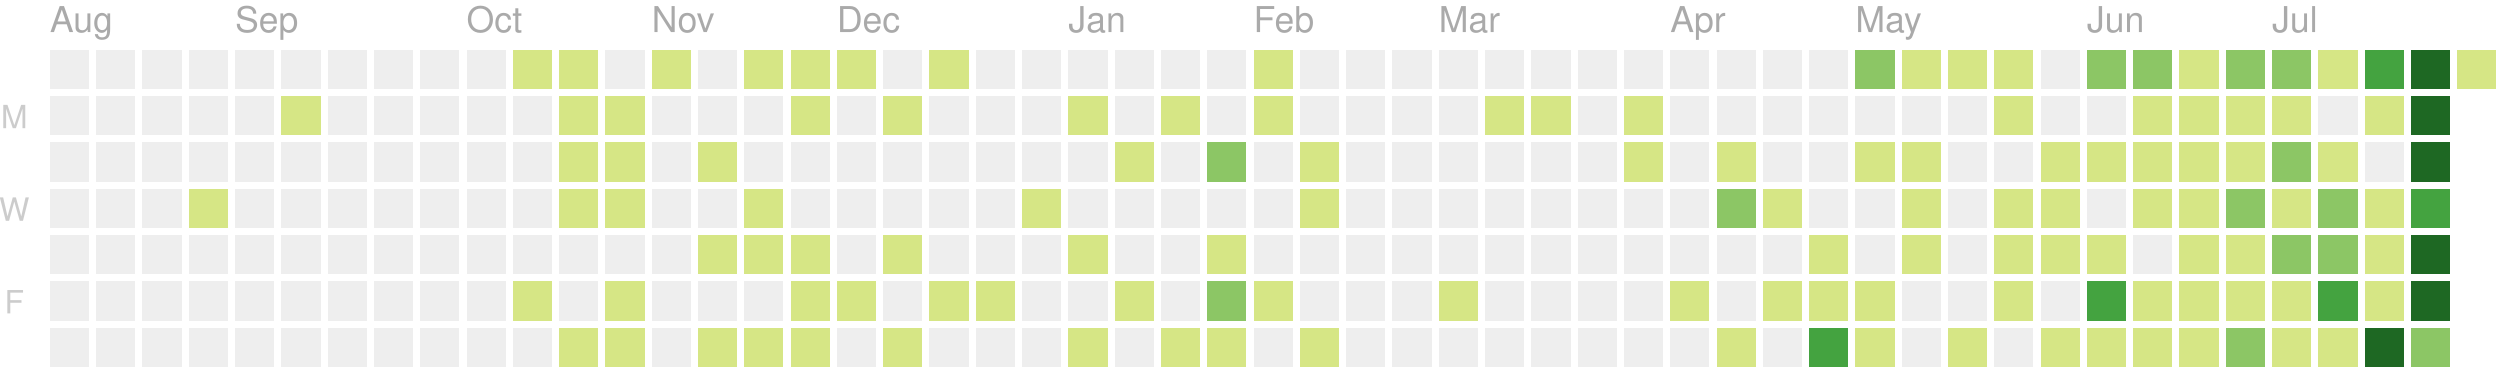
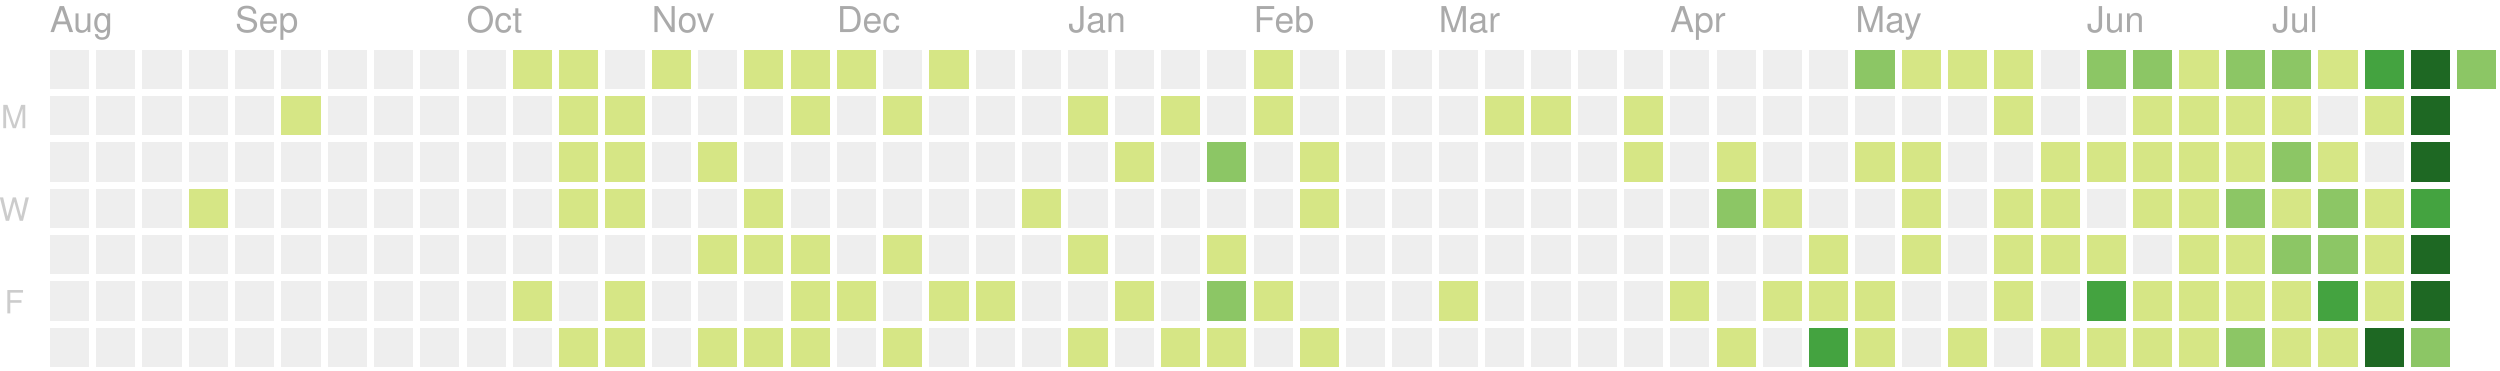
<svg xmlns="http://www.w3.org/2000/svg" version="1.1" width="702" height="104">
  <rect style="fill:#eeeeee;shape-rendering:crispedges;" data-score="0" data-date="2019-08-04" x="14" y="14" width="11" height="11" />
  <rect style="fill:#eeeeee;shape-rendering:crispedges;" data-score="0" data-date="2019-08-11" x="27" y="14" width="11" height="11" />
  <rect style="fill:#eeeeee;shape-rendering:crispedges;" data-score="0" data-date="2019-08-18" x="40" y="14" width="11" height="11" />
  <rect style="fill:#eeeeee;shape-rendering:crispedges;" data-score="0" data-date="2019-08-25" x="53" y="14" width="11" height="11" />
  <rect style="fill:#eeeeee;shape-rendering:crispedges;" data-score="0" data-date="2019-09-01" x="66" y="14" width="11" height="11" />
  <rect style="fill:#eeeeee;shape-rendering:crispedges;" data-score="0" data-date="2019-09-08" x="79" y="14" width="11" height="11" />
  <rect style="fill:#eeeeee;shape-rendering:crispedges;" data-score="0" data-date="2019-09-15" x="92" y="14" width="11" height="11" />
  <rect style="fill:#eeeeee;shape-rendering:crispedges;" data-score="0" data-date="2019-09-22" x="105" y="14" width="11" height="11" />
  <rect style="fill:#eeeeee;shape-rendering:crispedges;" data-score="0" data-date="2019-09-29" x="118" y="14" width="11" height="11" />
  <rect style="fill:#eeeeee;shape-rendering:crispedges;" data-score="0" data-date="2019-10-06" x="131" y="14" width="11" height="11" />
  <rect style="fill:#d6e685;shape-rendering:crispedges;" data-score="7" data-date="2019-10-13" x="144" y="14" width="11" height="11" />
  <rect style="fill:#d6e685;shape-rendering:crispedges;" data-score="2" data-date="2019-10-20" x="157" y="14" width="11" height="11" />
  <rect style="fill:#eeeeee;shape-rendering:crispedges;" data-score="0" data-date="2019-10-27" x="170" y="14" width="11" height="11" />
  <rect style="fill:#d6e685;shape-rendering:crispedges;" data-score="5" data-date="2019-11-03" x="183" y="14" width="11" height="11" />
  <rect style="fill:#eeeeee;shape-rendering:crispedges;" data-score="0" data-date="2019-11-10" x="196" y="14" width="11" height="11" />
  <rect style="fill:#d6e685;shape-rendering:crispedges;" data-score="8" data-date="2019-11-17" x="209" y="14" width="11" height="11" />
  <rect style="fill:#d6e685;shape-rendering:crispedges;" data-score="6" data-date="2019-11-24" x="222" y="14" width="11" height="11" />
  <rect style="fill:#d6e685;shape-rendering:crispedges;" data-score="4" data-date="2019-12-01" x="235" y="14" width="11" height="11" />
  <rect style="fill:#eeeeee;shape-rendering:crispedges;" data-score="0" data-date="2019-12-08" x="248" y="14" width="11" height="11" />
  <rect style="fill:#d6e685;shape-rendering:crispedges;" data-score="1" data-date="2019-12-15" x="261" y="14" width="11" height="11" />
  <rect style="fill:#eeeeee;shape-rendering:crispedges;" data-score="0" data-date="2019-12-22" x="274" y="14" width="11" height="11" />
  <rect style="fill:#eeeeee;shape-rendering:crispedges;" data-score="0" data-date="2019-12-29" x="287" y="14" width="11" height="11" />
  <rect style="fill:#eeeeee;shape-rendering:crispedges;" data-score="0" data-date="2020-01-05" x="300" y="14" width="11" height="11" />
  <rect style="fill:#eeeeee;shape-rendering:crispedges;" data-score="0" data-date="2020-01-12" x="313" y="14" width="11" height="11" />
  <rect style="fill:#eeeeee;shape-rendering:crispedges;" data-score="0" data-date="2020-01-19" x="326" y="14" width="11" height="11" />
  <rect style="fill:#eeeeee;shape-rendering:crispedges;" data-score="0" data-date="2020-01-26" x="339" y="14" width="11" height="11" />
  <rect style="fill:#d6e685;shape-rendering:crispedges;" data-score="2" data-date="2020-02-02" x="352" y="14" width="11" height="11" />
  <rect style="fill:#eeeeee;shape-rendering:crispedges;" data-score="0" data-date="2020-02-09" x="365" y="14" width="11" height="11" />
  <rect style="fill:#eeeeee;shape-rendering:crispedges;" data-score="0" data-date="2020-02-16" x="378" y="14" width="11" height="11" />
  <rect style="fill:#eeeeee;shape-rendering:crispedges;" data-score="0" data-date="2020-02-23" x="391" y="14" width="11" height="11" />
  <rect style="fill:#eeeeee;shape-rendering:crispedges;" data-score="0" data-date="2020-03-01" x="404" y="14" width="11" height="11" />
  <rect style="fill:#eeeeee;shape-rendering:crispedges;" data-score="0" data-date="2020-03-08" x="417" y="14" width="11" height="11" />
  <rect style="fill:#eeeeee;shape-rendering:crispedges;" data-score="0" data-date="2020-03-15" x="430" y="14" width="11" height="11" />
  <rect style="fill:#eeeeee;shape-rendering:crispedges;" data-score="0" data-date="2020-03-22" x="443" y="14" width="11" height="11" />
  <rect style="fill:#eeeeee;shape-rendering:crispedges;" data-score="0" data-date="2020-03-29" x="456" y="14" width="11" height="11" />
  <rect style="fill:#eeeeee;shape-rendering:crispedges;" data-score="0" data-date="2020-04-05" x="469" y="14" width="11" height="11" />
  <rect style="fill:#eeeeee;shape-rendering:crispedges;" data-score="0" data-date="2020-04-12" x="482" y="14" width="11" height="11" />
  <rect style="fill:#eeeeee;shape-rendering:crispedges;" data-score="0" data-date="2020-04-19" x="495" y="14" width="11" height="11" />
  <rect style="fill:#eeeeee;shape-rendering:crispedges;" data-score="0" data-date="2020-04-26" x="508" y="14" width="11" height="11" />
  <rect style="fill:#8cc665;shape-rendering:crispedges;" data-score="20" data-date="2020-05-03" x="521" y="14" width="11" height="11" />
  <rect style="fill:#d6e685;shape-rendering:crispedges;" data-score="4" data-date="2020-05-10" x="534" y="14" width="11" height="11" />
  <rect style="fill:#d6e685;shape-rendering:crispedges;" data-score="4" data-date="2020-05-17" x="547" y="14" width="11" height="11" />
  <rect style="fill:#d6e685;shape-rendering:crispedges;" data-score="3" data-date="2020-05-24" x="560" y="14" width="11" height="11" />
  <rect style="fill:#eeeeee;shape-rendering:crispedges;" data-score="0" data-date="2020-05-31" x="573" y="14" width="11" height="11" />
  <rect style="fill:#8cc665;shape-rendering:crispedges;" data-score="25" data-date="2020-06-07" x="586" y="14" width="11" height="11" />
  <rect style="fill:#8cc665;shape-rendering:crispedges;" data-score="20" data-date="2020-06-14" x="599" y="14" width="11" height="11" />
  <rect style="fill:#d6e685;shape-rendering:crispedges;" data-score="8" data-date="2020-06-21" x="612" y="14" width="11" height="11" />
  <rect style="fill:#8cc665;shape-rendering:crispedges;" data-score="28" data-date="2020-06-28" x="625" y="14" width="11" height="11" />
  <rect style="fill:#8cc665;shape-rendering:crispedges;" data-score="20" data-date="2020-07-05" x="638" y="14" width="11" height="11" />
  <rect style="fill:#d6e685;shape-rendering:crispedges;" data-score="3" data-date="2020-07-12" x="651" y="14" width="11" height="11" />
  <rect style="fill:#44a340;shape-rendering:crispedges;" data-score="45" data-date="2020-07-19" x="664" y="14" width="11" height="11" />
  <rect style="fill:#1e6823;shape-rendering:crispedges;" data-score="84" data-date="2020-07-26" x="677" y="14" width="11" height="11" />
-   <rect style="fill:#d6e685;shape-rendering:crispedges;" data-score="6" data-date="2020-08-02" x="690" y="14" width="11" height="11" />
+   <rect style="fill:#8cc665;shape-rendering:crispedges;" data-score="20" data-date="2020-08-02" x="690" y="14" width="11" height="11" />
  <rect style="fill:#eeeeee;shape-rendering:crispedges;" data-score="0" data-date="2019-08-05" x="14" y="27" width="11" height="11" />
  <rect style="fill:#eeeeee;shape-rendering:crispedges;" data-score="0" data-date="2019-08-12" x="27" y="27" width="11" height="11" />
  <rect style="fill:#eeeeee;shape-rendering:crispedges;" data-score="0" data-date="2019-08-19" x="40" y="27" width="11" height="11" />
  <rect style="fill:#eeeeee;shape-rendering:crispedges;" data-score="0" data-date="2019-08-26" x="53" y="27" width="11" height="11" />
  <rect style="fill:#eeeeee;shape-rendering:crispedges;" data-score="0" data-date="2019-09-02" x="66" y="27" width="11" height="11" />
  <rect style="fill:#d6e685;shape-rendering:crispedges;" data-score="1" data-date="2019-09-09" x="79" y="27" width="11" height="11" />
  <rect style="fill:#eeeeee;shape-rendering:crispedges;" data-score="0" data-date="2019-09-16" x="92" y="27" width="11" height="11" />
  <rect style="fill:#eeeeee;shape-rendering:crispedges;" data-score="0" data-date="2019-09-23" x="105" y="27" width="11" height="11" />
  <rect style="fill:#eeeeee;shape-rendering:crispedges;" data-score="0" data-date="2019-09-30" x="118" y="27" width="11" height="11" />
  <rect style="fill:#eeeeee;shape-rendering:crispedges;" data-score="0" data-date="2019-10-07" x="131" y="27" width="11" height="11" />
  <rect style="fill:#eeeeee;shape-rendering:crispedges;" data-score="0" data-date="2019-10-14" x="144" y="27" width="11" height="11" />
  <rect style="fill:#d6e685;shape-rendering:crispedges;" data-score="4" data-date="2019-10-21" x="157" y="27" width="11" height="11" />
  <rect style="fill:#d6e685;shape-rendering:crispedges;" data-score="3" data-date="2019-10-28" x="170" y="27" width="11" height="11" />
  <rect style="fill:#eeeeee;shape-rendering:crispedges;" data-score="0" data-date="2019-11-04" x="183" y="27" width="11" height="11" />
  <rect style="fill:#eeeeee;shape-rendering:crispedges;" data-score="0" data-date="2019-11-11" x="196" y="27" width="11" height="11" />
  <rect style="fill:#eeeeee;shape-rendering:crispedges;" data-score="0" data-date="2019-11-18" x="209" y="27" width="11" height="11" />
  <rect style="fill:#d6e685;shape-rendering:crispedges;" data-score="1" data-date="2019-11-25" x="222" y="27" width="11" height="11" />
  <rect style="fill:#eeeeee;shape-rendering:crispedges;" data-score="0" data-date="2019-12-02" x="235" y="27" width="11" height="11" />
  <rect style="fill:#d6e685;shape-rendering:crispedges;" data-score="1" data-date="2019-12-09" x="248" y="27" width="11" height="11" />
  <rect style="fill:#eeeeee;shape-rendering:crispedges;" data-score="0" data-date="2019-12-16" x="261" y="27" width="11" height="11" />
  <rect style="fill:#eeeeee;shape-rendering:crispedges;" data-score="0" data-date="2019-12-23" x="274" y="27" width="11" height="11" />
  <rect style="fill:#eeeeee;shape-rendering:crispedges;" data-score="0" data-date="2019-12-30" x="287" y="27" width="11" height="11" />
  <rect style="fill:#d6e685;shape-rendering:crispedges;" data-score="2" data-date="2020-01-06" x="300" y="27" width="11" height="11" />
  <rect style="fill:#eeeeee;shape-rendering:crispedges;" data-score="0" data-date="2020-01-13" x="313" y="27" width="11" height="11" />
  <rect style="fill:#d6e685;shape-rendering:crispedges;" data-score="1" data-date="2020-01-20" x="326" y="27" width="11" height="11" />
  <rect style="fill:#eeeeee;shape-rendering:crispedges;" data-score="0" data-date="2020-01-27" x="339" y="27" width="11" height="11" />
  <rect style="fill:#d6e685;shape-rendering:crispedges;" data-score="10" data-date="2020-02-03" x="352" y="27" width="11" height="11" />
  <rect style="fill:#eeeeee;shape-rendering:crispedges;" data-score="0" data-date="2020-02-10" x="365" y="27" width="11" height="11" />
  <rect style="fill:#eeeeee;shape-rendering:crispedges;" data-score="0" data-date="2020-02-17" x="378" y="27" width="11" height="11" />
  <rect style="fill:#eeeeee;shape-rendering:crispedges;" data-score="0" data-date="2020-02-24" x="391" y="27" width="11" height="11" />
  <rect style="fill:#eeeeee;shape-rendering:crispedges;" data-score="0" data-date="2020-03-02" x="404" y="27" width="11" height="11" />
  <rect style="fill:#d6e685;shape-rendering:crispedges;" data-score="2" data-date="2020-03-09" x="417" y="27" width="11" height="11" />
  <rect style="fill:#d6e685;shape-rendering:crispedges;" data-score="1" data-date="2020-03-16" x="430" y="27" width="11" height="11" />
  <rect style="fill:#eeeeee;shape-rendering:crispedges;" data-score="0" data-date="2020-03-23" x="443" y="27" width="11" height="11" />
  <rect style="fill:#d6e685;shape-rendering:crispedges;" data-score="8" data-date="2020-03-30" x="456" y="27" width="11" height="11" />
  <rect style="fill:#eeeeee;shape-rendering:crispedges;" data-score="0" data-date="2020-04-06" x="469" y="27" width="11" height="11" />
  <rect style="fill:#eeeeee;shape-rendering:crispedges;" data-score="0" data-date="2020-04-13" x="482" y="27" width="11" height="11" />
  <rect style="fill:#eeeeee;shape-rendering:crispedges;" data-score="0" data-date="2020-04-20" x="495" y="27" width="11" height="11" />
  <rect style="fill:#eeeeee;shape-rendering:crispedges;" data-score="0" data-date="2020-04-27" x="508" y="27" width="11" height="11" />
  <rect style="fill:#eeeeee;shape-rendering:crispedges;" data-score="0" data-date="2020-05-04" x="521" y="27" width="11" height="11" />
  <rect style="fill:#eeeeee;shape-rendering:crispedges;" data-score="0" data-date="2020-05-11" x="534" y="27" width="11" height="11" />
  <rect style="fill:#eeeeee;shape-rendering:crispedges;" data-score="0" data-date="2020-05-18" x="547" y="27" width="11" height="11" />
  <rect style="fill:#d6e685;shape-rendering:crispedges;" data-score="3" data-date="2020-05-25" x="560" y="27" width="11" height="11" />
  <rect style="fill:#eeeeee;shape-rendering:crispedges;" data-score="0" data-date="2020-06-01" x="573" y="27" width="11" height="11" />
  <rect style="fill:#eeeeee;shape-rendering:crispedges;" data-score="0" data-date="2020-06-08" x="586" y="27" width="11" height="11" />
  <rect style="fill:#d6e685;shape-rendering:crispedges;" data-score="2" data-date="2020-06-15" x="599" y="27" width="11" height="11" />
  <rect style="fill:#d6e685;shape-rendering:crispedges;" data-score="15" data-date="2020-06-22" x="612" y="27" width="11" height="11" />
  <rect style="fill:#d6e685;shape-rendering:crispedges;" data-score="16" data-date="2020-06-29" x="625" y="27" width="11" height="11" />
  <rect style="fill:#d6e685;shape-rendering:crispedges;" data-score="12" data-date="2020-07-06" x="638" y="27" width="11" height="11" />
  <rect style="fill:#eeeeee;shape-rendering:crispedges;" data-score="0" data-date="2020-07-13" x="651" y="27" width="11" height="11" />
  <rect style="fill:#d6e685;shape-rendering:crispedges;" data-score="8" data-date="2020-07-20" x="664" y="27" width="11" height="11" />
  <rect style="fill:#1e6823;shape-rendering:crispedges;" data-score="107" data-date="2020-07-27" x="677" y="27" width="11" height="11" />
  <rect style="fill:#eeeeee;shape-rendering:crispedges;" data-score="0" data-date="2019-08-06" x="14" y="40" width="11" height="11" />
  <rect style="fill:#eeeeee;shape-rendering:crispedges;" data-score="0" data-date="2019-08-13" x="27" y="40" width="11" height="11" />
  <rect style="fill:#eeeeee;shape-rendering:crispedges;" data-score="0" data-date="2019-08-20" x="40" y="40" width="11" height="11" />
  <rect style="fill:#eeeeee;shape-rendering:crispedges;" data-score="0" data-date="2019-08-27" x="53" y="40" width="11" height="11" />
  <rect style="fill:#eeeeee;shape-rendering:crispedges;" data-score="0" data-date="2019-09-03" x="66" y="40" width="11" height="11" />
  <rect style="fill:#eeeeee;shape-rendering:crispedges;" data-score="0" data-date="2019-09-10" x="79" y="40" width="11" height="11" />
  <rect style="fill:#eeeeee;shape-rendering:crispedges;" data-score="0" data-date="2019-09-17" x="92" y="40" width="11" height="11" />
  <rect style="fill:#eeeeee;shape-rendering:crispedges;" data-score="0" data-date="2019-09-24" x="105" y="40" width="11" height="11" />
  <rect style="fill:#eeeeee;shape-rendering:crispedges;" data-score="0" data-date="2019-10-01" x="118" y="40" width="11" height="11" />
  <rect style="fill:#eeeeee;shape-rendering:crispedges;" data-score="0" data-date="2019-10-08" x="131" y="40" width="11" height="11" />
  <rect style="fill:#eeeeee;shape-rendering:crispedges;" data-score="0" data-date="2019-10-15" x="144" y="40" width="11" height="11" />
  <rect style="fill:#d6e685;shape-rendering:crispedges;" data-score="2" data-date="2019-10-22" x="157" y="40" width="11" height="11" />
  <rect style="fill:#d6e685;shape-rendering:crispedges;" data-score="9" data-date="2019-10-29" x="170" y="40" width="11" height="11" />
  <rect style="fill:#eeeeee;shape-rendering:crispedges;" data-score="0" data-date="2019-11-05" x="183" y="40" width="11" height="11" />
  <rect style="fill:#d6e685;shape-rendering:crispedges;" data-score="14" data-date="2019-11-12" x="196" y="40" width="11" height="11" />
  <rect style="fill:#eeeeee;shape-rendering:crispedges;" data-score="0" data-date="2019-11-19" x="209" y="40" width="11" height="11" />
  <rect style="fill:#eeeeee;shape-rendering:crispedges;" data-score="0" data-date="2019-11-26" x="222" y="40" width="11" height="11" />
  <rect style="fill:#eeeeee;shape-rendering:crispedges;" data-score="0" data-date="2019-12-03" x="235" y="40" width="11" height="11" />
  <rect style="fill:#eeeeee;shape-rendering:crispedges;" data-score="0" data-date="2019-12-10" x="248" y="40" width="11" height="11" />
  <rect style="fill:#eeeeee;shape-rendering:crispedges;" data-score="0" data-date="2019-12-17" x="261" y="40" width="11" height="11" />
  <rect style="fill:#eeeeee;shape-rendering:crispedges;" data-score="0" data-date="2019-12-24" x="274" y="40" width="11" height="11" />
  <rect style="fill:#eeeeee;shape-rendering:crispedges;" data-score="0" data-date="2019-12-31" x="287" y="40" width="11" height="11" />
  <rect style="fill:#eeeeee;shape-rendering:crispedges;" data-score="0" data-date="2020-01-07" x="300" y="40" width="11" height="11" />
  <rect style="fill:#d6e685;shape-rendering:crispedges;" data-score="1" data-date="2020-01-14" x="313" y="40" width="11" height="11" />
  <rect style="fill:#eeeeee;shape-rendering:crispedges;" data-score="0" data-date="2020-01-21" x="326" y="40" width="11" height="11" />
  <rect style="fill:#8cc665;shape-rendering:crispedges;" data-score="20" data-date="2020-01-28" x="339" y="40" width="11" height="11" />
  <rect style="fill:#eeeeee;shape-rendering:crispedges;" data-score="0" data-date="2020-02-04" x="352" y="40" width="11" height="11" />
  <rect style="fill:#d6e685;shape-rendering:crispedges;" data-score="2" data-date="2020-02-11" x="365" y="40" width="11" height="11" />
  <rect style="fill:#eeeeee;shape-rendering:crispedges;" data-score="0" data-date="2020-02-18" x="378" y="40" width="11" height="11" />
  <rect style="fill:#eeeeee;shape-rendering:crispedges;" data-score="0" data-date="2020-02-25" x="391" y="40" width="11" height="11" />
  <rect style="fill:#eeeeee;shape-rendering:crispedges;" data-score="0" data-date="2020-03-03" x="404" y="40" width="11" height="11" />
  <rect style="fill:#eeeeee;shape-rendering:crispedges;" data-score="0" data-date="2020-03-10" x="417" y="40" width="11" height="11" />
  <rect style="fill:#eeeeee;shape-rendering:crispedges;" data-score="0" data-date="2020-03-17" x="430" y="40" width="11" height="11" />
  <rect style="fill:#eeeeee;shape-rendering:crispedges;" data-score="0" data-date="2020-03-24" x="443" y="40" width="11" height="11" />
  <rect style="fill:#d6e685;shape-rendering:crispedges;" data-score="3" data-date="2020-03-31" x="456" y="40" width="11" height="11" />
  <rect style="fill:#eeeeee;shape-rendering:crispedges;" data-score="0" data-date="2020-04-07" x="469" y="40" width="11" height="11" />
  <rect style="fill:#d6e685;shape-rendering:crispedges;" data-score="14" data-date="2020-04-14" x="482" y="40" width="11" height="11" />
  <rect style="fill:#eeeeee;shape-rendering:crispedges;" data-score="0" data-date="2020-04-21" x="495" y="40" width="11" height="11" />
  <rect style="fill:#eeeeee;shape-rendering:crispedges;" data-score="0" data-date="2020-04-28" x="508" y="40" width="11" height="11" />
  <rect style="fill:#d6e685;shape-rendering:crispedges;" data-score="3" data-date="2020-05-05" x="521" y="40" width="11" height="11" />
  <rect style="fill:#d6e685;shape-rendering:crispedges;" data-score="2" data-date="2020-05-12" x="534" y="40" width="11" height="11" />
  <rect style="fill:#eeeeee;shape-rendering:crispedges;" data-score="0" data-date="2020-05-19" x="547" y="40" width="11" height="11" />
  <rect style="fill:#eeeeee;shape-rendering:crispedges;" data-score="0" data-date="2020-05-26" x="560" y="40" width="11" height="11" />
  <rect style="fill:#d6e685;shape-rendering:crispedges;" data-score="2" data-date="2020-06-02" x="573" y="40" width="11" height="11" />
  <rect style="fill:#d6e685;shape-rendering:crispedges;" data-score="4" data-date="2020-06-09" x="586" y="40" width="11" height="11" />
  <rect style="fill:#d6e685;shape-rendering:crispedges;" data-score="9" data-date="2020-06-16" x="599" y="40" width="11" height="11" />
  <rect style="fill:#d6e685;shape-rendering:crispedges;" data-score="16" data-date="2020-06-23" x="612" y="40" width="11" height="11" />
  <rect style="fill:#d6e685;shape-rendering:crispedges;" data-score="7" data-date="2020-06-30" x="625" y="40" width="11" height="11" />
  <rect style="fill:#8cc665;shape-rendering:crispedges;" data-score="17" data-date="2020-07-07" x="638" y="40" width="11" height="11" />
  <rect style="fill:#d6e685;shape-rendering:crispedges;" data-score="4" data-date="2020-07-14" x="651" y="40" width="11" height="11" />
  <rect style="fill:#eeeeee;shape-rendering:crispedges;" data-score="0" data-date="2020-07-21" x="664" y="40" width="11" height="11" />
  <rect style="fill:#1e6823;shape-rendering:crispedges;" data-score="84" data-date="2020-07-28" x="677" y="40" width="11" height="11" />
  <rect style="fill:#eeeeee;shape-rendering:crispedges;" data-score="0" data-date="2019-08-07" x="14" y="53" width="11" height="11" />
  <rect style="fill:#eeeeee;shape-rendering:crispedges;" data-score="0" data-date="2019-08-14" x="27" y="53" width="11" height="11" />
  <rect style="fill:#eeeeee;shape-rendering:crispedges;" data-score="0" data-date="2019-08-21" x="40" y="53" width="11" height="11" />
  <rect style="fill:#d6e685;shape-rendering:crispedges;" data-score="1" data-date="2019-08-28" x="53" y="53" width="11" height="11" />
  <rect style="fill:#eeeeee;shape-rendering:crispedges;" data-score="0" data-date="2019-09-04" x="66" y="53" width="11" height="11" />
  <rect style="fill:#eeeeee;shape-rendering:crispedges;" data-score="0" data-date="2019-09-11" x="79" y="53" width="11" height="11" />
  <rect style="fill:#eeeeee;shape-rendering:crispedges;" data-score="0" data-date="2019-09-18" x="92" y="53" width="11" height="11" />
  <rect style="fill:#eeeeee;shape-rendering:crispedges;" data-score="0" data-date="2019-09-25" x="105" y="53" width="11" height="11" />
  <rect style="fill:#eeeeee;shape-rendering:crispedges;" data-score="0" data-date="2019-10-02" x="118" y="53" width="11" height="11" />
  <rect style="fill:#eeeeee;shape-rendering:crispedges;" data-score="0" data-date="2019-10-09" x="131" y="53" width="11" height="11" />
  <rect style="fill:#eeeeee;shape-rendering:crispedges;" data-score="0" data-date="2019-10-16" x="144" y="53" width="11" height="11" />
  <rect style="fill:#d6e685;shape-rendering:crispedges;" data-score="7" data-date="2019-10-23" x="157" y="53" width="11" height="11" />
  <rect style="fill:#d6e685;shape-rendering:crispedges;" data-score="1" data-date="2019-10-30" x="170" y="53" width="11" height="11" />
  <rect style="fill:#eeeeee;shape-rendering:crispedges;" data-score="0" data-date="2019-11-06" x="183" y="53" width="11" height="11" />
  <rect style="fill:#eeeeee;shape-rendering:crispedges;" data-score="0" data-date="2019-11-13" x="196" y="53" width="11" height="11" />
  <rect style="fill:#d6e685;shape-rendering:crispedges;" data-score="7" data-date="2019-11-20" x="209" y="53" width="11" height="11" />
  <rect style="fill:#eeeeee;shape-rendering:crispedges;" data-score="0" data-date="2019-11-27" x="222" y="53" width="11" height="11" />
  <rect style="fill:#eeeeee;shape-rendering:crispedges;" data-score="0" data-date="2019-12-04" x="235" y="53" width="11" height="11" />
  <rect style="fill:#eeeeee;shape-rendering:crispedges;" data-score="0" data-date="2019-12-11" x="248" y="53" width="11" height="11" />
  <rect style="fill:#eeeeee;shape-rendering:crispedges;" data-score="0" data-date="2019-12-18" x="261" y="53" width="11" height="11" />
  <rect style="fill:#eeeeee;shape-rendering:crispedges;" data-score="0" data-date="2019-12-25" x="274" y="53" width="11" height="11" />
  <rect style="fill:#d6e685;shape-rendering:crispedges;" data-score="1" data-date="2020-01-01" x="287" y="53" width="11" height="11" />
  <rect style="fill:#eeeeee;shape-rendering:crispedges;" data-score="0" data-date="2020-01-08" x="300" y="53" width="11" height="11" />
  <rect style="fill:#eeeeee;shape-rendering:crispedges;" data-score="0" data-date="2020-01-15" x="313" y="53" width="11" height="11" />
  <rect style="fill:#eeeeee;shape-rendering:crispedges;" data-score="0" data-date="2020-01-22" x="326" y="53" width="11" height="11" />
  <rect style="fill:#eeeeee;shape-rendering:crispedges;" data-score="0" data-date="2020-01-29" x="339" y="53" width="11" height="11" />
  <rect style="fill:#eeeeee;shape-rendering:crispedges;" data-score="0" data-date="2020-02-05" x="352" y="53" width="11" height="11" />
  <rect style="fill:#d6e685;shape-rendering:crispedges;" data-score="3" data-date="2020-02-12" x="365" y="53" width="11" height="11" />
  <rect style="fill:#eeeeee;shape-rendering:crispedges;" data-score="0" data-date="2020-02-19" x="378" y="53" width="11" height="11" />
  <rect style="fill:#eeeeee;shape-rendering:crispedges;" data-score="0" data-date="2020-02-26" x="391" y="53" width="11" height="11" />
  <rect style="fill:#eeeeee;shape-rendering:crispedges;" data-score="0" data-date="2020-03-04" x="404" y="53" width="11" height="11" />
  <rect style="fill:#eeeeee;shape-rendering:crispedges;" data-score="0" data-date="2020-03-11" x="417" y="53" width="11" height="11" />
  <rect style="fill:#eeeeee;shape-rendering:crispedges;" data-score="0" data-date="2020-03-18" x="430" y="53" width="11" height="11" />
  <rect style="fill:#eeeeee;shape-rendering:crispedges;" data-score="0" data-date="2020-03-25" x="443" y="53" width="11" height="11" />
  <rect style="fill:#eeeeee;shape-rendering:crispedges;" data-score="0" data-date="2020-04-01" x="456" y="53" width="11" height="11" />
  <rect style="fill:#eeeeee;shape-rendering:crispedges;" data-score="0" data-date="2020-04-08" x="469" y="53" width="11" height="11" />
  <rect style="fill:#8cc665;shape-rendering:crispedges;" data-score="30" data-date="2020-04-15" x="482" y="53" width="11" height="11" />
  <rect style="fill:#d6e685;shape-rendering:crispedges;" data-score="1" data-date="2020-04-22" x="495" y="53" width="11" height="11" />
  <rect style="fill:#eeeeee;shape-rendering:crispedges;" data-score="0" data-date="2020-04-29" x="508" y="53" width="11" height="11" />
  <rect style="fill:#eeeeee;shape-rendering:crispedges;" data-score="0" data-date="2020-05-06" x="521" y="53" width="11" height="11" />
  <rect style="fill:#d6e685;shape-rendering:crispedges;" data-score="3" data-date="2020-05-13" x="534" y="53" width="11" height="11" />
  <rect style="fill:#eeeeee;shape-rendering:crispedges;" data-score="0" data-date="2020-05-20" x="547" y="53" width="11" height="11" />
  <rect style="fill:#d6e685;shape-rendering:crispedges;" data-score="1" data-date="2020-05-27" x="560" y="53" width="11" height="11" />
  <rect style="fill:#d6e685;shape-rendering:crispedges;" data-score="2" data-date="2020-06-03" x="573" y="53" width="11" height="11" />
  <rect style="fill:#eeeeee;shape-rendering:crispedges;" data-score="0" data-date="2020-06-10" x="586" y="53" width="11" height="11" />
  <rect style="fill:#d6e685;shape-rendering:crispedges;" data-score="5" data-date="2020-06-17" x="599" y="53" width="11" height="11" />
  <rect style="fill:#d6e685;shape-rendering:crispedges;" data-score="2" data-date="2020-06-24" x="612" y="53" width="11" height="11" />
  <rect style="fill:#8cc665;shape-rendering:crispedges;" data-score="32" data-date="2020-07-01" x="625" y="53" width="11" height="11" />
  <rect style="fill:#d6e685;shape-rendering:crispedges;" data-score="14" data-date="2020-07-08" x="638" y="53" width="11" height="11" />
  <rect style="fill:#8cc665;shape-rendering:crispedges;" data-score="26" data-date="2020-07-15" x="651" y="53" width="11" height="11" />
  <rect style="fill:#d6e685;shape-rendering:crispedges;" data-score="2" data-date="2020-07-22" x="664" y="53" width="11" height="11" />
  <rect style="fill:#44a340;shape-rendering:crispedges;" data-score="45" data-date="2020-07-29" x="677" y="53" width="11" height="11" />
  <rect style="fill:#eeeeee;shape-rendering:crispedges;" data-score="0" data-date="2019-08-08" x="14" y="66" width="11" height="11" />
  <rect style="fill:#eeeeee;shape-rendering:crispedges;" data-score="0" data-date="2019-08-15" x="27" y="66" width="11" height="11" />
  <rect style="fill:#eeeeee;shape-rendering:crispedges;" data-score="0" data-date="2019-08-22" x="40" y="66" width="11" height="11" />
  <rect style="fill:#eeeeee;shape-rendering:crispedges;" data-score="0" data-date="2019-08-29" x="53" y="66" width="11" height="11" />
  <rect style="fill:#eeeeee;shape-rendering:crispedges;" data-score="0" data-date="2019-09-05" x="66" y="66" width="11" height="11" />
  <rect style="fill:#eeeeee;shape-rendering:crispedges;" data-score="0" data-date="2019-09-12" x="79" y="66" width="11" height="11" />
  <rect style="fill:#eeeeee;shape-rendering:crispedges;" data-score="0" data-date="2019-09-19" x="92" y="66" width="11" height="11" />
  <rect style="fill:#eeeeee;shape-rendering:crispedges;" data-score="0" data-date="2019-09-26" x="105" y="66" width="11" height="11" />
  <rect style="fill:#eeeeee;shape-rendering:crispedges;" data-score="0" data-date="2019-10-03" x="118" y="66" width="11" height="11" />
  <rect style="fill:#eeeeee;shape-rendering:crispedges;" data-score="0" data-date="2019-10-10" x="131" y="66" width="11" height="11" />
  <rect style="fill:#eeeeee;shape-rendering:crispedges;" data-score="0" data-date="2019-10-17" x="144" y="66" width="11" height="11" />
  <rect style="fill:#eeeeee;shape-rendering:crispedges;" data-score="0" data-date="2019-10-24" x="157" y="66" width="11" height="11" />
  <rect style="fill:#eeeeee;shape-rendering:crispedges;" data-score="0" data-date="2019-10-31" x="170" y="66" width="11" height="11" />
  <rect style="fill:#eeeeee;shape-rendering:crispedges;" data-score="0" data-date="2019-11-07" x="183" y="66" width="11" height="11" />
  <rect style="fill:#d6e685;shape-rendering:crispedges;" data-score="1" data-date="2019-11-14" x="196" y="66" width="11" height="11" />
  <rect style="fill:#d6e685;shape-rendering:crispedges;" data-score="2" data-date="2019-11-21" x="209" y="66" width="11" height="11" />
  <rect style="fill:#d6e685;shape-rendering:crispedges;" data-score="1" data-date="2019-11-28" x="222" y="66" width="11" height="11" />
  <rect style="fill:#eeeeee;shape-rendering:crispedges;" data-score="0" data-date="2019-12-05" x="235" y="66" width="11" height="11" />
  <rect style="fill:#d6e685;shape-rendering:crispedges;" data-score="1" data-date="2019-12-12" x="248" y="66" width="11" height="11" />
  <rect style="fill:#eeeeee;shape-rendering:crispedges;" data-score="0" data-date="2019-12-19" x="261" y="66" width="11" height="11" />
  <rect style="fill:#eeeeee;shape-rendering:crispedges;" data-score="0" data-date="2019-12-26" x="274" y="66" width="11" height="11" />
  <rect style="fill:#eeeeee;shape-rendering:crispedges;" data-score="0" data-date="2020-01-02" x="287" y="66" width="11" height="11" />
  <rect style="fill:#d6e685;shape-rendering:crispedges;" data-score="1" data-date="2020-01-09" x="300" y="66" width="11" height="11" />
  <rect style="fill:#eeeeee;shape-rendering:crispedges;" data-score="0" data-date="2020-01-16" x="313" y="66" width="11" height="11" />
  <rect style="fill:#eeeeee;shape-rendering:crispedges;" data-score="0" data-date="2020-01-23" x="326" y="66" width="11" height="11" />
  <rect style="fill:#d6e685;shape-rendering:crispedges;" data-score="8" data-date="2020-01-30" x="339" y="66" width="11" height="11" />
  <rect style="fill:#eeeeee;shape-rendering:crispedges;" data-score="0" data-date="2020-02-06" x="352" y="66" width="11" height="11" />
  <rect style="fill:#eeeeee;shape-rendering:crispedges;" data-score="0" data-date="2020-02-13" x="365" y="66" width="11" height="11" />
  <rect style="fill:#eeeeee;shape-rendering:crispedges;" data-score="0" data-date="2020-02-20" x="378" y="66" width="11" height="11" />
  <rect style="fill:#eeeeee;shape-rendering:crispedges;" data-score="0" data-date="2020-02-27" x="391" y="66" width="11" height="11" />
  <rect style="fill:#eeeeee;shape-rendering:crispedges;" data-score="0" data-date="2020-03-05" x="404" y="66" width="11" height="11" />
  <rect style="fill:#eeeeee;shape-rendering:crispedges;" data-score="0" data-date="2020-03-12" x="417" y="66" width="11" height="11" />
  <rect style="fill:#eeeeee;shape-rendering:crispedges;" data-score="0" data-date="2020-03-19" x="430" y="66" width="11" height="11" />
  <rect style="fill:#eeeeee;shape-rendering:crispedges;" data-score="0" data-date="2020-03-26" x="443" y="66" width="11" height="11" />
  <rect style="fill:#eeeeee;shape-rendering:crispedges;" data-score="0" data-date="2020-04-02" x="456" y="66" width="11" height="11" />
  <rect style="fill:#eeeeee;shape-rendering:crispedges;" data-score="0" data-date="2020-04-09" x="469" y="66" width="11" height="11" />
  <rect style="fill:#eeeeee;shape-rendering:crispedges;" data-score="0" data-date="2020-04-16" x="482" y="66" width="11" height="11" />
  <rect style="fill:#eeeeee;shape-rendering:crispedges;" data-score="0" data-date="2020-04-23" x="495" y="66" width="11" height="11" />
  <rect style="fill:#d6e685;shape-rendering:crispedges;" data-score="1" data-date="2020-04-30" x="508" y="66" width="11" height="11" />
  <rect style="fill:#eeeeee;shape-rendering:crispedges;" data-score="0" data-date="2020-05-07" x="521" y="66" width="11" height="11" />
  <rect style="fill:#d6e685;shape-rendering:crispedges;" data-score="8" data-date="2020-05-14" x="534" y="66" width="11" height="11" />
  <rect style="fill:#eeeeee;shape-rendering:crispedges;" data-score="0" data-date="2020-05-21" x="547" y="66" width="11" height="11" />
  <rect style="fill:#d6e685;shape-rendering:crispedges;" data-score="4" data-date="2020-05-28" x="560" y="66" width="11" height="11" />
  <rect style="fill:#d6e685;shape-rendering:crispedges;" data-score="3" data-date="2020-06-04" x="573" y="66" width="11" height="11" />
  <rect style="fill:#d6e685;shape-rendering:crispedges;" data-score="1" data-date="2020-06-11" x="586" y="66" width="11" height="11" />
  <rect style="fill:#eeeeee;shape-rendering:crispedges;" data-score="0" data-date="2020-06-18" x="599" y="66" width="11" height="11" />
  <rect style="fill:#d6e685;shape-rendering:crispedges;" data-score="3" data-date="2020-06-25" x="612" y="66" width="11" height="11" />
  <rect style="fill:#d6e685;shape-rendering:crispedges;" data-score="9" data-date="2020-07-02" x="625" y="66" width="11" height="11" />
  <rect style="fill:#8cc665;shape-rendering:crispedges;" data-score="17" data-date="2020-07-09" x="638" y="66" width="11" height="11" />
  <rect style="fill:#8cc665;shape-rendering:crispedges;" data-score="27" data-date="2020-07-16" x="651" y="66" width="11" height="11" />
  <rect style="fill:#d6e685;shape-rendering:crispedges;" data-score="3" data-date="2020-07-23" x="664" y="66" width="11" height="11" />
-   <rect style="fill:#1e6823;shape-rendering:crispedges;" data-score="57" data-date="2020-07-30" x="677" y="66" width="11" height="11" />
+   <rect style="fill:#1e6823;shape-rendering:crispedges;" data-score="62" data-date="2020-07-30" x="677" y="66" width="11" height="11" />
  <rect style="fill:#eeeeee;shape-rendering:crispedges;" data-score="0" data-date="2019-08-09" x="14" y="79" width="11" height="11" />
  <rect style="fill:#eeeeee;shape-rendering:crispedges;" data-score="0" data-date="2019-08-16" x="27" y="79" width="11" height="11" />
  <rect style="fill:#eeeeee;shape-rendering:crispedges;" data-score="0" data-date="2019-08-23" x="40" y="79" width="11" height="11" />
  <rect style="fill:#eeeeee;shape-rendering:crispedges;" data-score="0" data-date="2019-08-30" x="53" y="79" width="11" height="11" />
  <rect style="fill:#eeeeee;shape-rendering:crispedges;" data-score="0" data-date="2019-09-06" x="66" y="79" width="11" height="11" />
  <rect style="fill:#eeeeee;shape-rendering:crispedges;" data-score="0" data-date="2019-09-13" x="79" y="79" width="11" height="11" />
  <rect style="fill:#eeeeee;shape-rendering:crispedges;" data-score="0" data-date="2019-09-20" x="92" y="79" width="11" height="11" />
  <rect style="fill:#eeeeee;shape-rendering:crispedges;" data-score="0" data-date="2019-09-27" x="105" y="79" width="11" height="11" />
  <rect style="fill:#eeeeee;shape-rendering:crispedges;" data-score="0" data-date="2019-10-04" x="118" y="79" width="11" height="11" />
  <rect style="fill:#eeeeee;shape-rendering:crispedges;" data-score="0" data-date="2019-10-11" x="131" y="79" width="11" height="11" />
  <rect style="fill:#d6e685;shape-rendering:crispedges;" data-score="9" data-date="2019-10-18" x="144" y="79" width="11" height="11" />
  <rect style="fill:#eeeeee;shape-rendering:crispedges;" data-score="0" data-date="2019-10-25" x="157" y="79" width="11" height="11" />
  <rect style="fill:#d6e685;shape-rendering:crispedges;" data-score="3" data-date="2019-11-01" x="170" y="79" width="11" height="11" />
  <rect style="fill:#eeeeee;shape-rendering:crispedges;" data-score="0" data-date="2019-11-08" x="183" y="79" width="11" height="11" />
  <rect style="fill:#eeeeee;shape-rendering:crispedges;" data-score="0" data-date="2019-11-15" x="196" y="79" width="11" height="11" />
  <rect style="fill:#eeeeee;shape-rendering:crispedges;" data-score="0" data-date="2019-11-22" x="209" y="79" width="11" height="11" />
  <rect style="fill:#d6e685;shape-rendering:crispedges;" data-score="4" data-date="2019-11-29" x="222" y="79" width="11" height="11" />
  <rect style="fill:#d6e685;shape-rendering:crispedges;" data-score="2" data-date="2019-12-06" x="235" y="79" width="11" height="11" />
  <rect style="fill:#eeeeee;shape-rendering:crispedges;" data-score="0" data-date="2019-12-13" x="248" y="79" width="11" height="11" />
  <rect style="fill:#d6e685;shape-rendering:crispedges;" data-score="1" data-date="2019-12-20" x="261" y="79" width="11" height="11" />
  <rect style="fill:#d6e685;shape-rendering:crispedges;" data-score="5" data-date="2019-12-27" x="274" y="79" width="11" height="11" />
  <rect style="fill:#eeeeee;shape-rendering:crispedges;" data-score="0" data-date="2020-01-03" x="287" y="79" width="11" height="11" />
  <rect style="fill:#eeeeee;shape-rendering:crispedges;" data-score="0" data-date="2020-01-10" x="300" y="79" width="11" height="11" />
  <rect style="fill:#d6e685;shape-rendering:crispedges;" data-score="1" data-date="2020-01-17" x="313" y="79" width="11" height="11" />
  <rect style="fill:#eeeeee;shape-rendering:crispedges;" data-score="0" data-date="2020-01-24" x="326" y="79" width="11" height="11" />
  <rect style="fill:#8cc665;shape-rendering:crispedges;" data-score="26" data-date="2020-01-31" x="339" y="79" width="11" height="11" />
  <rect style="fill:#d6e685;shape-rendering:crispedges;" data-score="2" data-date="2020-02-07" x="352" y="79" width="11" height="11" />
  <rect style="fill:#eeeeee;shape-rendering:crispedges;" data-score="0" data-date="2020-02-14" x="365" y="79" width="11" height="11" />
  <rect style="fill:#eeeeee;shape-rendering:crispedges;" data-score="0" data-date="2020-02-21" x="378" y="79" width="11" height="11" />
  <rect style="fill:#eeeeee;shape-rendering:crispedges;" data-score="0" data-date="2020-02-28" x="391" y="79" width="11" height="11" />
  <rect style="fill:#d6e685;shape-rendering:crispedges;" data-score="1" data-date="2020-03-06" x="404" y="79" width="11" height="11" />
  <rect style="fill:#eeeeee;shape-rendering:crispedges;" data-score="0" data-date="2020-03-13" x="417" y="79" width="11" height="11" />
  <rect style="fill:#eeeeee;shape-rendering:crispedges;" data-score="0" data-date="2020-03-20" x="430" y="79" width="11" height="11" />
  <rect style="fill:#eeeeee;shape-rendering:crispedges;" data-score="0" data-date="2020-03-27" x="443" y="79" width="11" height="11" />
  <rect style="fill:#eeeeee;shape-rendering:crispedges;" data-score="0" data-date="2020-04-03" x="456" y="79" width="11" height="11" />
  <rect style="fill:#d6e685;shape-rendering:crispedges;" data-score="8" data-date="2020-04-10" x="469" y="79" width="11" height="11" />
  <rect style="fill:#eeeeee;shape-rendering:crispedges;" data-score="0" data-date="2020-04-17" x="482" y="79" width="11" height="11" />
  <rect style="fill:#d6e685;shape-rendering:crispedges;" data-score="6" data-date="2020-04-24" x="495" y="79" width="11" height="11" />
  <rect style="fill:#d6e685;shape-rendering:crispedges;" data-score="7" data-date="2020-05-01" x="508" y="79" width="11" height="11" />
  <rect style="fill:#d6e685;shape-rendering:crispedges;" data-score="5" data-date="2020-05-08" x="521" y="79" width="11" height="11" />
  <rect style="fill:#eeeeee;shape-rendering:crispedges;" data-score="0" data-date="2020-05-15" x="534" y="79" width="11" height="11" />
  <rect style="fill:#eeeeee;shape-rendering:crispedges;" data-score="0" data-date="2020-05-22" x="547" y="79" width="11" height="11" />
  <rect style="fill:#d6e685;shape-rendering:crispedges;" data-score="1" data-date="2020-05-29" x="560" y="79" width="11" height="11" />
  <rect style="fill:#eeeeee;shape-rendering:crispedges;" data-score="0" data-date="2020-06-05" x="573" y="79" width="11" height="11" />
  <rect style="fill:#44a340;shape-rendering:crispedges;" data-score="36" data-date="2020-06-12" x="586" y="79" width="11" height="11" />
  <rect style="fill:#d6e685;shape-rendering:crispedges;" data-score="1" data-date="2020-06-19" x="599" y="79" width="11" height="11" />
  <rect style="fill:#d6e685;shape-rendering:crispedges;" data-score="6" data-date="2020-06-26" x="612" y="79" width="11" height="11" />
  <rect style="fill:#d6e685;shape-rendering:crispedges;" data-score="11" data-date="2020-07-03" x="625" y="79" width="11" height="11" />
  <rect style="fill:#d6e685;shape-rendering:crispedges;" data-score="3" data-date="2020-07-10" x="638" y="79" width="11" height="11" />
  <rect style="fill:#44a340;shape-rendering:crispedges;" data-score="41" data-date="2020-07-17" x="651" y="79" width="11" height="11" />
  <rect style="fill:#d6e685;shape-rendering:crispedges;" data-score="6" data-date="2020-07-24" x="664" y="79" width="11" height="11" />
  <rect style="fill:#1e6823;shape-rendering:crispedges;" data-score="67" data-date="2020-07-31" x="677" y="79" width="11" height="11" />
  <rect style="fill:#eeeeee;shape-rendering:crispedges;" data-score="0" data-date="2019-08-10" x="14" y="92" width="11" height="11" />
  <rect style="fill:#eeeeee;shape-rendering:crispedges;" data-score="0" data-date="2019-08-17" x="27" y="92" width="11" height="11" />
  <rect style="fill:#eeeeee;shape-rendering:crispedges;" data-score="0" data-date="2019-08-24" x="40" y="92" width="11" height="11" />
  <rect style="fill:#eeeeee;shape-rendering:crispedges;" data-score="0" data-date="2019-08-31" x="53" y="92" width="11" height="11" />
  <rect style="fill:#eeeeee;shape-rendering:crispedges;" data-score="0" data-date="2019-09-07" x="66" y="92" width="11" height="11" />
  <rect style="fill:#eeeeee;shape-rendering:crispedges;" data-score="0" data-date="2019-09-14" x="79" y="92" width="11" height="11" />
  <rect style="fill:#eeeeee;shape-rendering:crispedges;" data-score="0" data-date="2019-09-21" x="92" y="92" width="11" height="11" />
  <rect style="fill:#eeeeee;shape-rendering:crispedges;" data-score="0" data-date="2019-09-28" x="105" y="92" width="11" height="11" />
  <rect style="fill:#eeeeee;shape-rendering:crispedges;" data-score="0" data-date="2019-10-05" x="118" y="92" width="11" height="11" />
  <rect style="fill:#eeeeee;shape-rendering:crispedges;" data-score="0" data-date="2019-10-12" x="131" y="92" width="11" height="11" />
  <rect style="fill:#eeeeee;shape-rendering:crispedges;" data-score="0" data-date="2019-10-19" x="144" y="92" width="11" height="11" />
  <rect style="fill:#d6e685;shape-rendering:crispedges;" data-score="4" data-date="2019-10-26" x="157" y="92" width="11" height="11" />
  <rect style="fill:#d6e685;shape-rendering:crispedges;" data-score="4" data-date="2019-11-02" x="170" y="92" width="11" height="11" />
  <rect style="fill:#eeeeee;shape-rendering:crispedges;" data-score="0" data-date="2019-11-09" x="183" y="92" width="11" height="11" />
  <rect style="fill:#d6e685;shape-rendering:crispedges;" data-score="1" data-date="2019-11-16" x="196" y="92" width="11" height="11" />
  <rect style="fill:#d6e685;shape-rendering:crispedges;" data-score="3" data-date="2019-11-23" x="209" y="92" width="11" height="11" />
  <rect style="fill:#d6e685;shape-rendering:crispedges;" data-score="3" data-date="2019-11-30" x="222" y="92" width="11" height="11" />
  <rect style="fill:#eeeeee;shape-rendering:crispedges;" data-score="0" data-date="2019-12-07" x="235" y="92" width="11" height="11" />
  <rect style="fill:#d6e685;shape-rendering:crispedges;" data-score="1" data-date="2019-12-14" x="248" y="92" width="11" height="11" />
  <rect style="fill:#eeeeee;shape-rendering:crispedges;" data-score="0" data-date="2019-12-21" x="261" y="92" width="11" height="11" />
  <rect style="fill:#eeeeee;shape-rendering:crispedges;" data-score="0" data-date="2019-12-28" x="274" y="92" width="11" height="11" />
  <rect style="fill:#eeeeee;shape-rendering:crispedges;" data-score="0" data-date="2020-01-04" x="287" y="92" width="11" height="11" />
  <rect style="fill:#d6e685;shape-rendering:crispedges;" data-score="1" data-date="2020-01-11" x="300" y="92" width="11" height="11" />
  <rect style="fill:#eeeeee;shape-rendering:crispedges;" data-score="0" data-date="2020-01-18" x="313" y="92" width="11" height="11" />
  <rect style="fill:#d6e685;shape-rendering:crispedges;" data-score="3" data-date="2020-01-25" x="326" y="92" width="11" height="11" />
  <rect style="fill:#d6e685;shape-rendering:crispedges;" data-score="2" data-date="2020-02-01" x="339" y="92" width="11" height="11" />
  <rect style="fill:#eeeeee;shape-rendering:crispedges;" data-score="0" data-date="2020-02-08" x="352" y="92" width="11" height="11" />
  <rect style="fill:#d6e685;shape-rendering:crispedges;" data-score="6" data-date="2020-02-15" x="365" y="92" width="11" height="11" />
  <rect style="fill:#eeeeee;shape-rendering:crispedges;" data-score="0" data-date="2020-02-22" x="378" y="92" width="11" height="11" />
  <rect style="fill:#eeeeee;shape-rendering:crispedges;" data-score="0" data-date="2020-02-29" x="391" y="92" width="11" height="11" />
  <rect style="fill:#eeeeee;shape-rendering:crispedges;" data-score="0" data-date="2020-03-07" x="404" y="92" width="11" height="11" />
  <rect style="fill:#eeeeee;shape-rendering:crispedges;" data-score="0" data-date="2020-03-14" x="417" y="92" width="11" height="11" />
  <rect style="fill:#eeeeee;shape-rendering:crispedges;" data-score="0" data-date="2020-03-21" x="430" y="92" width="11" height="11" />
  <rect style="fill:#eeeeee;shape-rendering:crispedges;" data-score="0" data-date="2020-03-28" x="443" y="92" width="11" height="11" />
  <rect style="fill:#eeeeee;shape-rendering:crispedges;" data-score="0" data-date="2020-04-04" x="456" y="92" width="11" height="11" />
  <rect style="fill:#eeeeee;shape-rendering:crispedges;" data-score="0" data-date="2020-04-11" x="469" y="92" width="11" height="11" />
  <rect style="fill:#d6e685;shape-rendering:crispedges;" data-score="1" data-date="2020-04-18" x="482" y="92" width="11" height="11" />
  <rect style="fill:#eeeeee;shape-rendering:crispedges;" data-score="0" data-date="2020-04-25" x="495" y="92" width="11" height="11" />
  <rect style="fill:#44a340;shape-rendering:crispedges;" data-score="35" data-date="2020-05-02" x="508" y="92" width="11" height="11" />
  <rect style="fill:#d6e685;shape-rendering:crispedges;" data-score="4" data-date="2020-05-09" x="521" y="92" width="11" height="11" />
  <rect style="fill:#eeeeee;shape-rendering:crispedges;" data-score="0" data-date="2020-05-16" x="534" y="92" width="11" height="11" />
  <rect style="fill:#d6e685;shape-rendering:crispedges;" data-score="15" data-date="2020-05-23" x="547" y="92" width="11" height="11" />
  <rect style="fill:#eeeeee;shape-rendering:crispedges;" data-score="0" data-date="2020-05-30" x="560" y="92" width="11" height="11" />
  <rect style="fill:#d6e685;shape-rendering:crispedges;" data-score="1" data-date="2020-06-06" x="573" y="92" width="11" height="11" />
  <rect style="fill:#d6e685;shape-rendering:crispedges;" data-score="7" data-date="2020-06-13" x="586" y="92" width="11" height="11" />
  <rect style="fill:#d6e685;shape-rendering:crispedges;" data-score="16" data-date="2020-06-20" x="599" y="92" width="11" height="11" />
  <rect style="fill:#d6e685;shape-rendering:crispedges;" data-score="6" data-date="2020-06-27" x="612" y="92" width="11" height="11" />
  <rect style="fill:#8cc665;shape-rendering:crispedges;" data-score="31" data-date="2020-07-04" x="625" y="92" width="11" height="11" />
  <rect style="fill:#d6e685;shape-rendering:crispedges;" data-score="10" data-date="2020-07-11" x="638" y="92" width="11" height="11" />
  <rect style="fill:#d6e685;shape-rendering:crispedges;" data-score="10" data-date="2020-07-18" x="651" y="92" width="11" height="11" />
  <rect style="fill:#1e6823;shape-rendering:crispedges;" data-score="71" data-date="2020-07-25" x="664" y="92" width="11" height="11" />
  <rect style="fill:#8cc665;shape-rendering:crispedges;" data-score="21" data-date="2020-08-01" x="677" y="92" width="11" height="11" />
  <text style="fill:#ccc;text-anchor:middle;text-align:center;font:9px Helvetica, arial, freesans, clean, sans-serif;white-space:nowrap;display:none;" x="4" y="23">S</text>
  <text style="fill:#ccc;text-anchor:middle;text-align:center;font:9px Helvetica, arial, freesans, clean, sans-serif;white-space:nowrap;display:display;" x="4" y="36">M</text>
  <text style="fill:#ccc;text-anchor:middle;text-align:center;font:9px Helvetica, arial, freesans, clean, sans-serif;white-space:nowrap;display:none;" x="4" y="49">T</text>
  <text style="fill:#ccc;text-anchor:middle;text-align:center;font:9px Helvetica, arial, freesans, clean, sans-serif;white-space:nowrap;display:display;" x="4" y="62">W</text>
  <text style="fill:#ccc;text-anchor:middle;text-align:center;font:9px Helvetica, arial, freesans, clean, sans-serif;white-space:nowrap;display:none;" x="4" y="75">T</text>
  <text style="fill:#ccc;text-anchor:middle;text-align:center;font:9px Helvetica, arial, freesans, clean, sans-serif;white-space:nowrap;display:display;" x="4" y="88">F</text>
  <text style="fill:#ccc;text-anchor:middle;text-align:center;font:9px Helvetica, arial, freesans, clean, sans-serif;white-space:nowrap;display:none;" x="4" y="101">S</text>
  <text style="fill:#aaa;text-align:center;font:10px Helvetica, arial, freesans, clean, sans-serif;white-space:nowrap;display:block;" x="14" y="9">Aug</text>
  <text style="fill:#aaa;text-align:center;font:10px Helvetica, arial, freesans, clean, sans-serif;white-space:nowrap;display:block;" x="66" y="9">Sep</text>
  <text style="fill:#aaa;text-align:center;font:10px Helvetica, arial, freesans, clean, sans-serif;white-space:nowrap;display:block;" x="131" y="9">Oct</text>
  <text style="fill:#aaa;text-align:center;font:10px Helvetica, arial, freesans, clean, sans-serif;white-space:nowrap;display:block;" x="183" y="9">Nov</text>
  <text style="fill:#aaa;text-align:center;font:10px Helvetica, arial, freesans, clean, sans-serif;white-space:nowrap;display:block;" x="235" y="9">Dec</text>
  <text style="fill:#aaa;text-align:center;font:10px Helvetica, arial, freesans, clean, sans-serif;white-space:nowrap;display:block;" x="300" y="9">Jan</text>
  <text style="fill:#aaa;text-align:center;font:10px Helvetica, arial, freesans, clean, sans-serif;white-space:nowrap;display:block;" x="352" y="9">Feb</text>
  <text style="fill:#aaa;text-align:center;font:10px Helvetica, arial, freesans, clean, sans-serif;white-space:nowrap;display:block;" x="404" y="9">Mar</text>
  <text style="fill:#aaa;text-align:center;font:10px Helvetica, arial, freesans, clean, sans-serif;white-space:nowrap;display:block;" x="469" y="9">Apr</text>
  <text style="fill:#aaa;text-align:center;font:10px Helvetica, arial, freesans, clean, sans-serif;white-space:nowrap;display:block;" x="521" y="9">May</text>
  <text style="fill:#aaa;text-align:center;font:10px Helvetica, arial, freesans, clean, sans-serif;white-space:nowrap;display:block;" x="586" y="9">Jun</text>
  <text style="fill:#aaa;text-align:center;font:10px Helvetica, arial, freesans, clean, sans-serif;white-space:nowrap;display:block;" x="638" y="9">Jul</text>
</svg>
